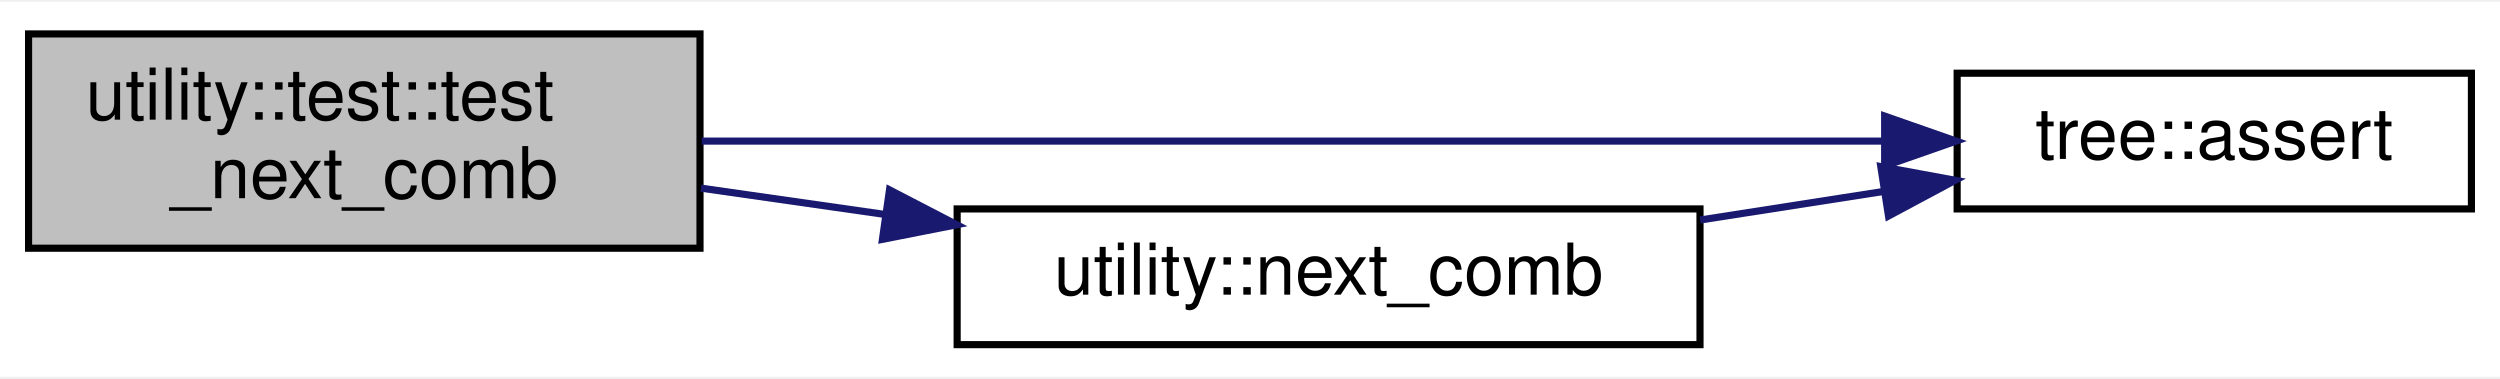
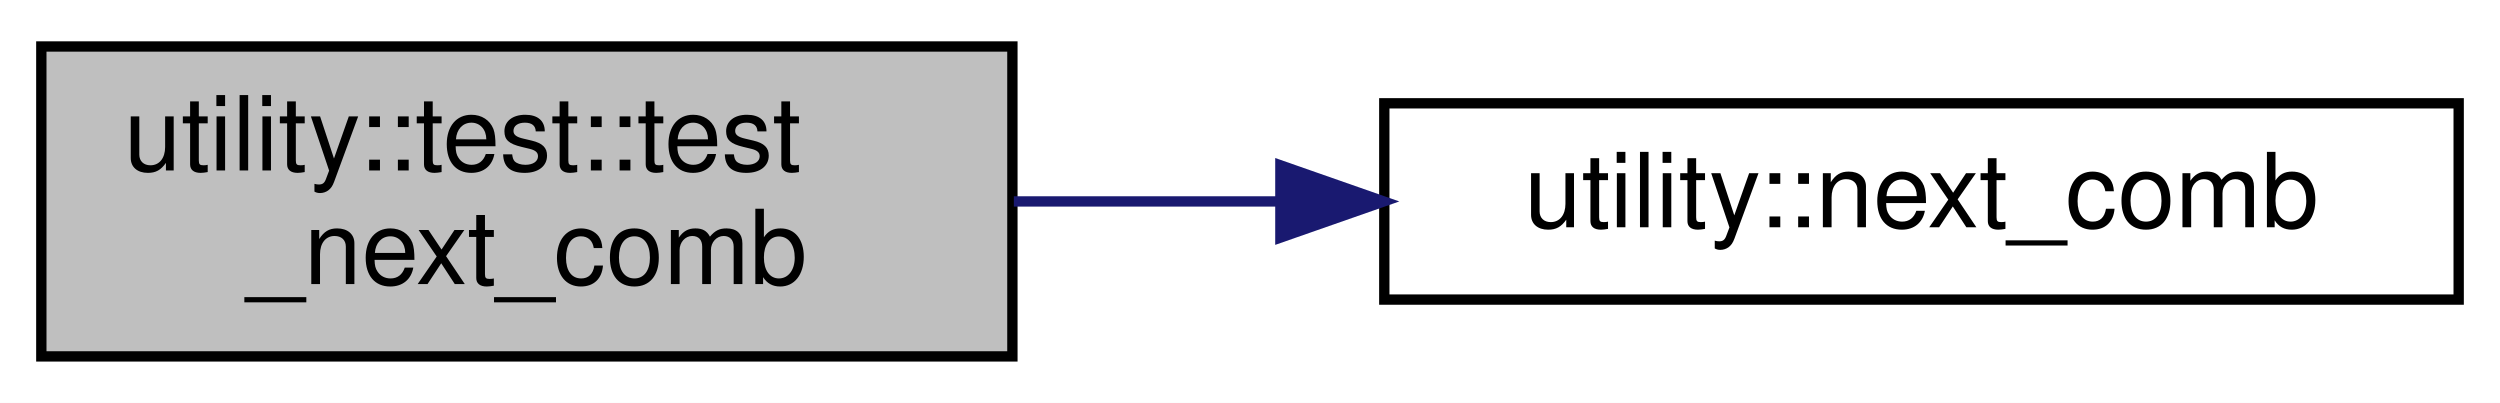
- <svg xmlns="http://www.w3.org/2000/svg" xmlns:xlink="http://www.w3.org/1999/xlink" width="350pt" height="53pt" viewBox="0.00 0.00 350.00 52.50">
-   <g id="graph0" class="graph" transform="scale(1 1) rotate(0) translate(4 48.5)">
-     <polygon fill="white" stroke="transparent" points="-4,4 -4,-48.5 346,-48.5 346,4 -4,4" />
+ <svg xmlns="http://www.w3.org/2000/svg" xmlns:xlink="http://www.w3.org/1999/xlink" width="242pt" height="39pt" viewBox="0.00 0.00 242.00 39.00">
+   <g id="graph0" class="graph" transform="scale(1 1) rotate(0) translate(4 35)">
+     <polygon fill="white" stroke="transparent" points="-4,4 -4,-35 238,-35 238,4 -4,4" />
    <g id="node1" class="node">
      <g id="a_node1">
        <a xlink:title=" ">
-           <polygon fill="#bfbfbf" stroke="black" points="0,-14 0,-44 94,-44 94,-14 0,-14" />
-           <text text-anchor="start" x="8" y="-32" font-family="Helvetica,sans-Serif" font-size="10.00">utility::test::test</text>
-           <text text-anchor="middle" x="47" y="-21" font-family="Helvetica,sans-Serif" font-size="10.00">_next_comb</text>
+           <polygon fill="#bfbfbf" stroke="black" points="0,-0.5 0,-30.5 94,-30.5 94,-0.5 0,-0.5" />
+           <text text-anchor="start" x="8" y="-18.5" font-family="Helvetica,sans-Serif" font-size="10.00">utility::test::test</text>
+           <text text-anchor="middle" x="47" y="-7.5" font-family="Helvetica,sans-Serif" font-size="10.00">_next_comb</text>
        </a>
      </g>
    </g>
    <g id="node2" class="node">
      <g id="a_node2">
-         <a xlink:href="namespacetree.html#a1db5e81cd89b854831db8147ff509caa" target="_top" xlink:title=" ">
-           <polygon fill="white" stroke="black" points="270,-19.5 270,-38.5 342,-38.5 342,-19.5 270,-19.5" />
-           <text text-anchor="middle" x="306" y="-26.5" font-family="Helvetica,sans-Serif" font-size="10.00">tree::assert</text>
+         <a xlink:href="namespaceutility.html#a7cd324d23686536d1d4eeb92afb61ed4" target="_top" xlink:title=" ">
+           <polygon fill="white" stroke="black" points="130,-6 130,-25 234,-25 234,-6 130,-6" />
+           <text text-anchor="middle" x="182" y="-13" font-family="Helvetica,sans-Serif" font-size="10.00">utility::next_comb</text>
        </a>
      </g>
    </g>
    <g id="edge1" class="edge">
-       <path fill="none" stroke="midnightblue" d="M94.24,-29C141.13,-29 213.23,-29 259.76,-29" />
-       <polygon fill="midnightblue" stroke="midnightblue" points="259.85,-32.5 269.85,-29 259.85,-25.5 259.85,-32.5" />
-     </g>
-     <g id="node3" class="node">
-       <g id="a_node3">
-         <a xlink:href="namespaceutility.html#a7cd324d23686536d1d4eeb92afb61ed4" target="_top" xlink:title=" ">
-           <polygon fill="white" stroke="black" points="130,-0.5 130,-19.5 234,-19.5 234,-0.5 130,-0.5" />
-           <text text-anchor="middle" x="182" y="-7.5" font-family="Helvetica,sans-Serif" font-size="10.00">utility::next_comb</text>
-         </a>
-       </g>
-     </g>
-     <g id="edge2" class="edge">
-       <path fill="none" stroke="midnightblue" d="M94.14,-22.41C102.45,-21.22 111.22,-19.97 119.87,-18.73" />
-       <polygon fill="midnightblue" stroke="midnightblue" points="120.53,-22.17 129.94,-17.29 119.54,-15.24 120.53,-22.17" />
-     </g>
-     <g id="edge3" class="edge">
-       <path fill="none" stroke="midnightblue" d="M234.03,-17.95C242.57,-19.28 251.38,-20.65 259.77,-21.96" />
-       <polygon fill="midnightblue" stroke="midnightblue" points="259.31,-25.43 269.73,-23.51 260.39,-18.51 259.31,-25.43" />
+       <path fill="none" stroke="midnightblue" d="M94.14,-15.5C102.45,-15.5 111.22,-15.5 119.87,-15.5" />
+       <polygon fill="midnightblue" stroke="midnightblue" points="119.94,-19 129.94,-15.5 119.94,-12 119.94,-19" />
    </g>
  </g>
</svg>
